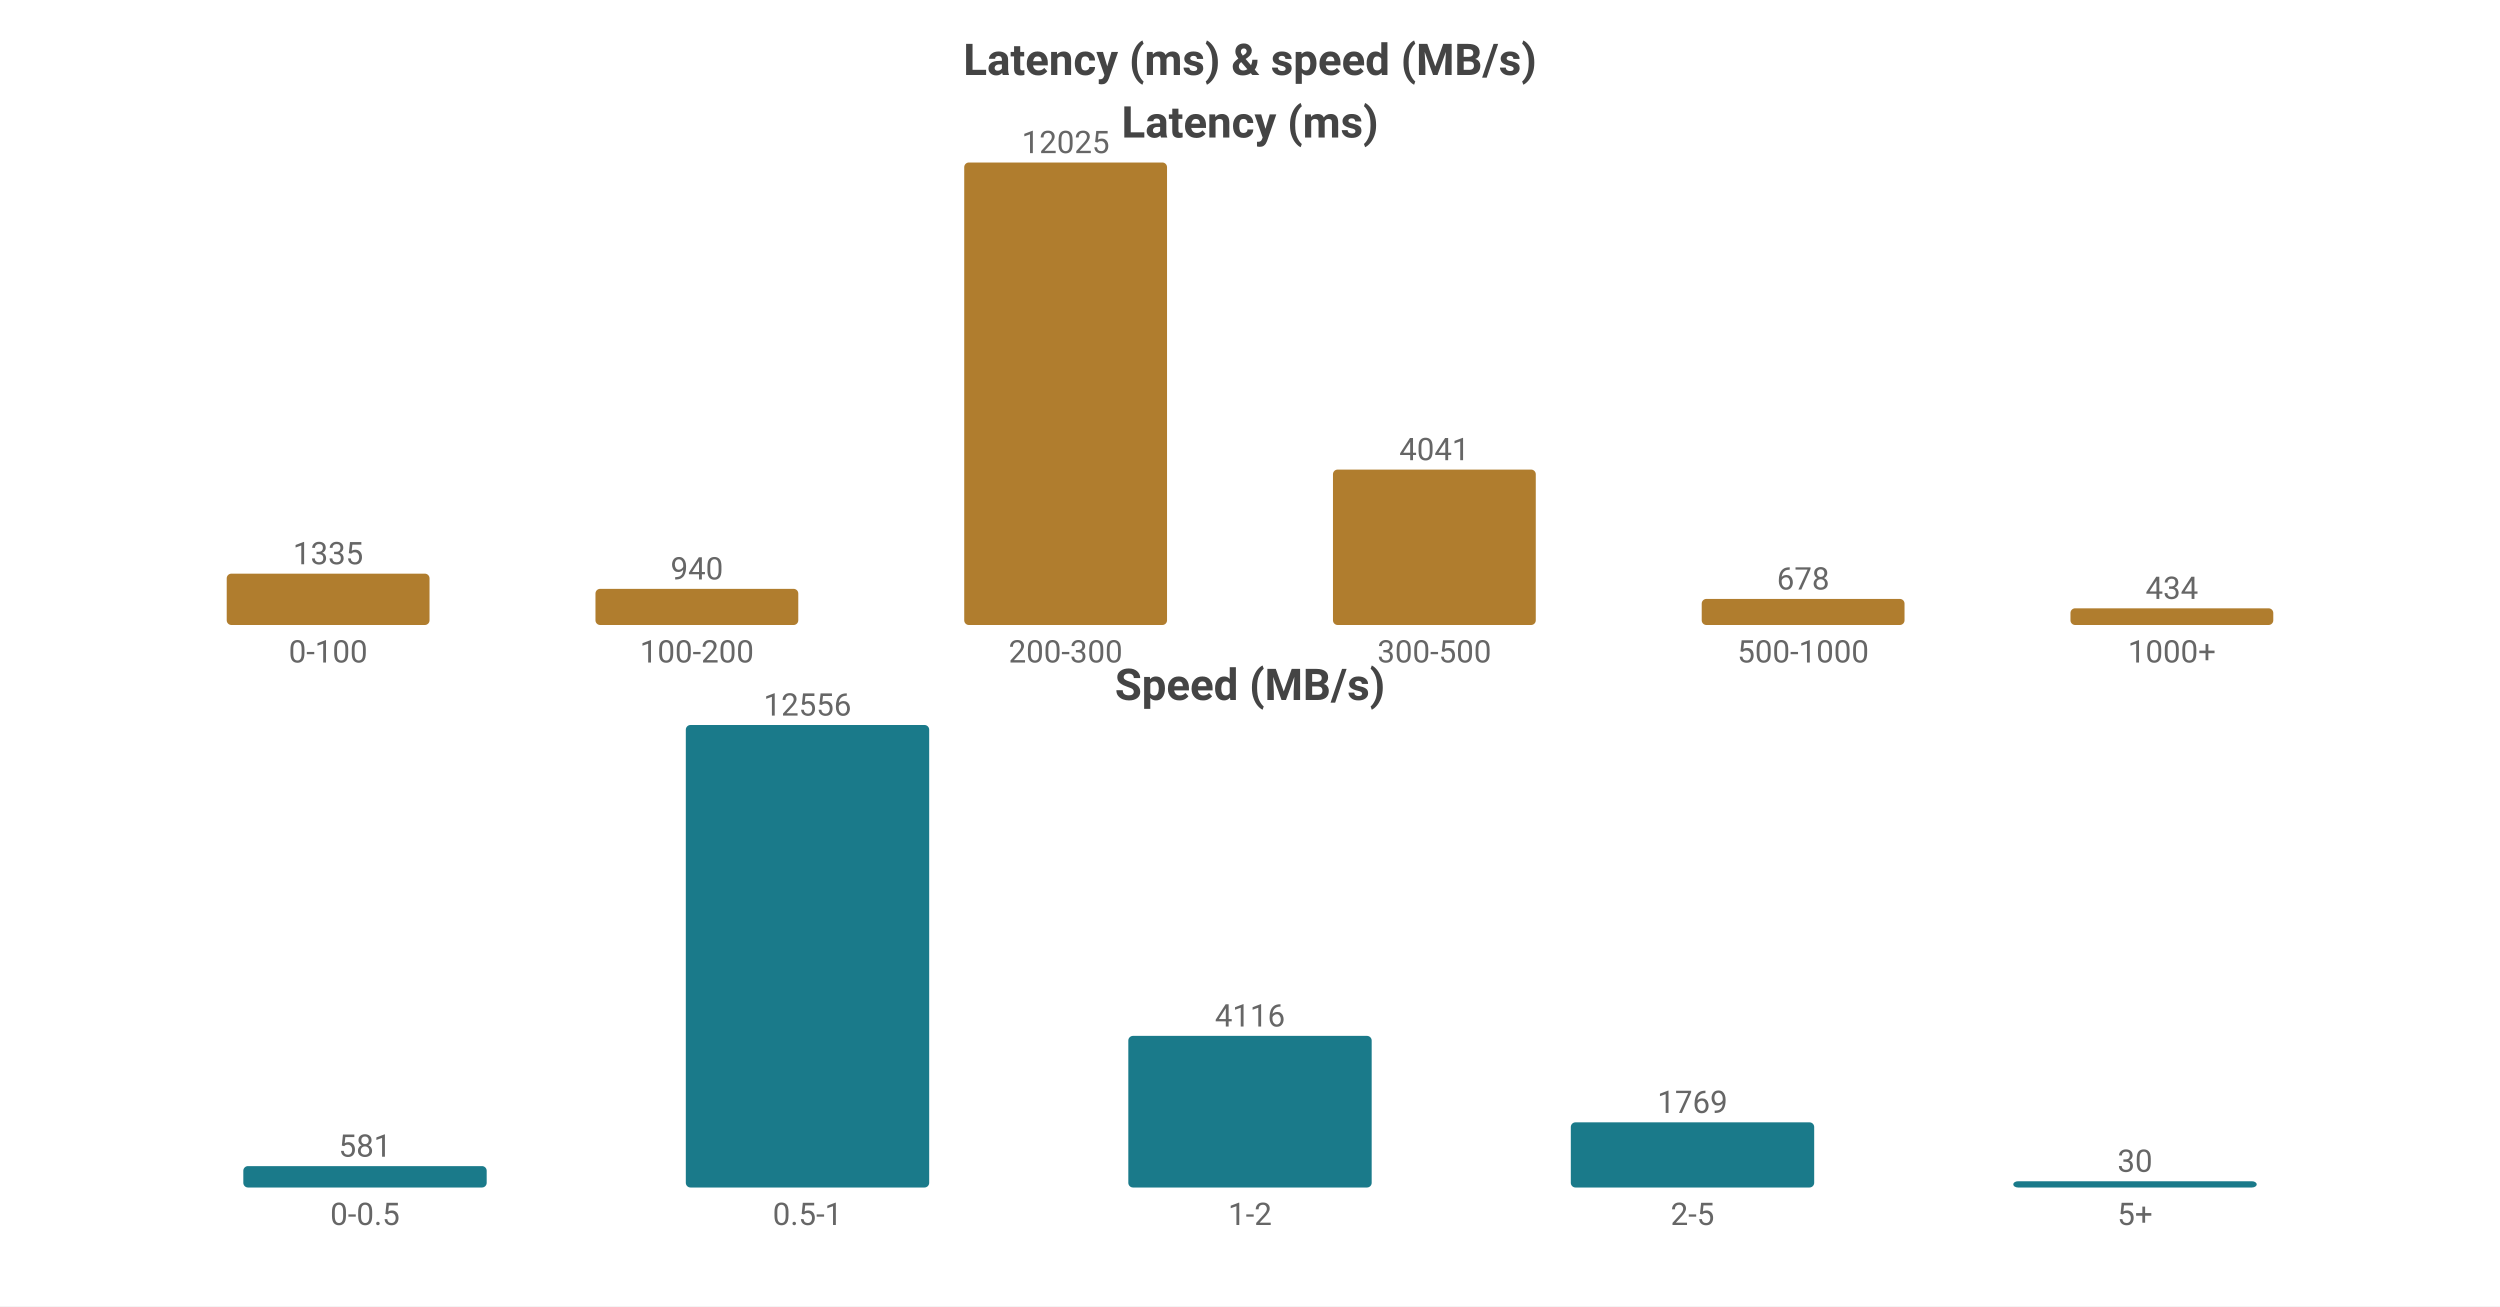
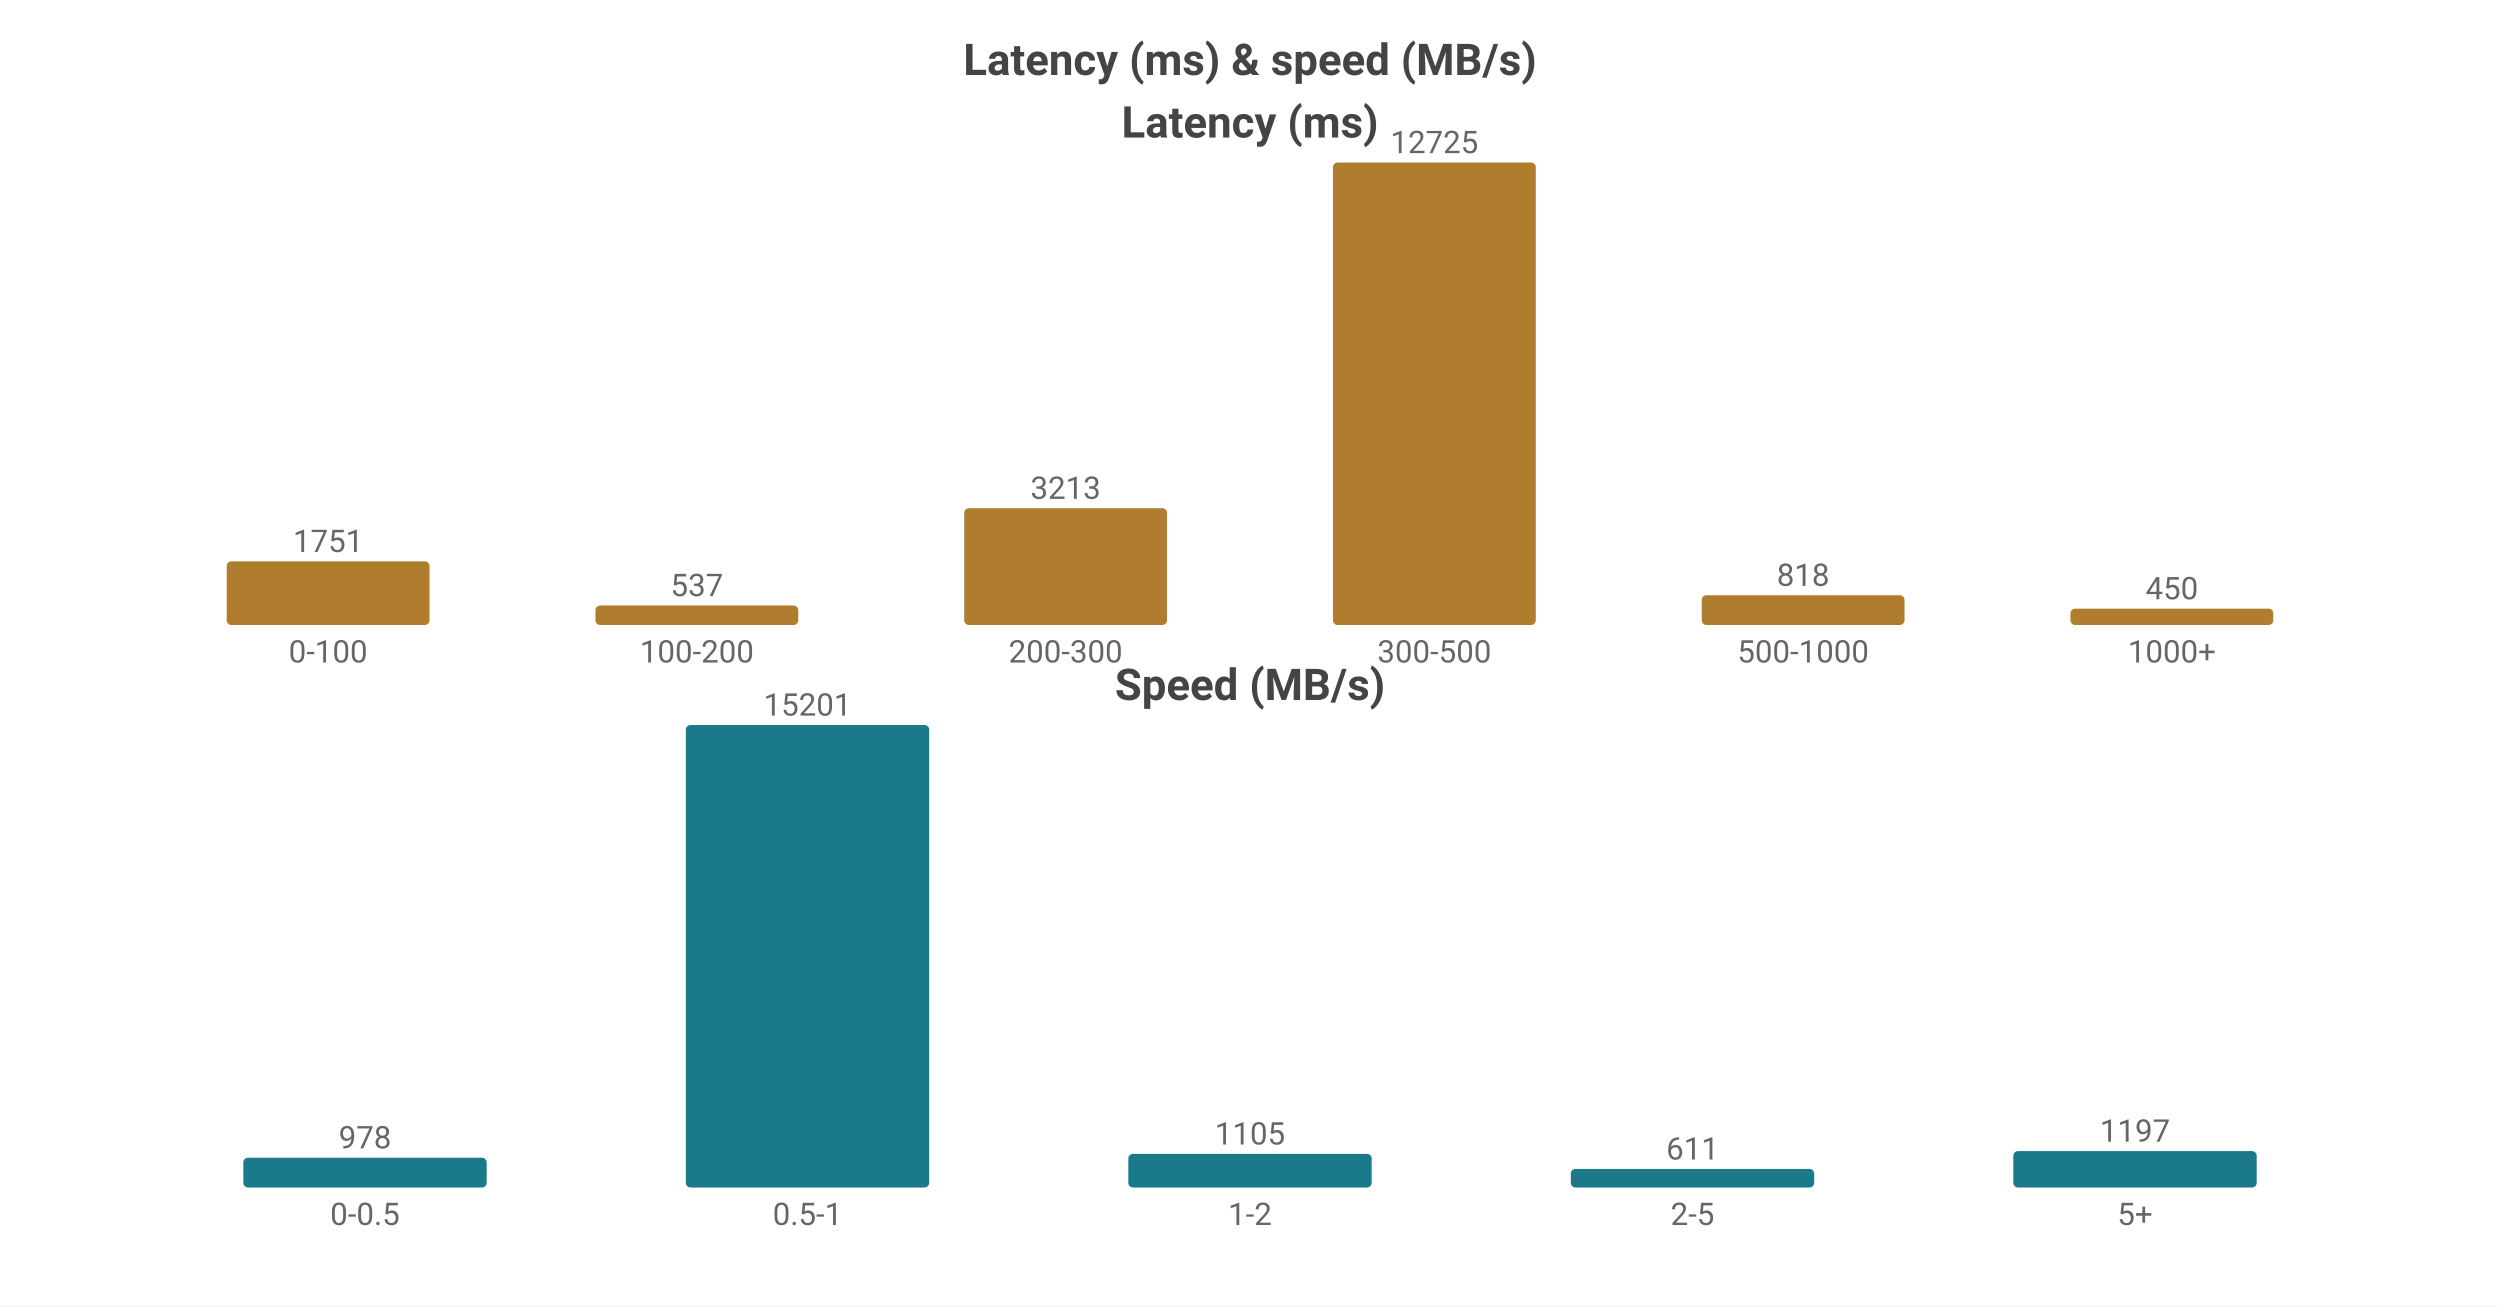
<svg xmlns="http://www.w3.org/2000/svg" width="800" height="418" viewBox="0 0 800 418">
  <rect width="800" height="418" fill="#ffffff" />
  <style>text{font-family:system-ui,-apple-system,'Segoe UI',Roboto,sans-serif}.g{stroke:#e8e8e8;stroke-width:1}.a{stroke:#999;stroke-width:1}.t{font-size:10px;fill:#666}.m{font-size:10px;text-anchor:middle;fill:#666}.e{font-size:10px;text-anchor:end;fill:#666}.l{font-size:11px;fill:#333}.tt{font-size:14px;font-weight:600;text-anchor:middle;fill:#444}.em{font-size:13px;text-anchor:middle;fill:#999}</style>
  <text class="tt" x="400.0" y="24">Latency (ms) &amp; speed (MB/s)</text>
  <text class="tt" x="400.0" y="44">Latency (ms)</text>
-   <rect x="72.55" y="183.569" width="64.9" height="16.431" fill="#b07d2e" rx="1.5" />
-   <text class="m" x="105.0" y="180.569">1335</text>
+   <rect x="72.55" y="179.635" width="64.9" height="20.365" fill="#b07d2e" rx="1.5" />
+   <text class="m" x="105.0" y="176.635">1751</text>
  <text class="m" x="105.0" y="212">0-100</text>
-   <rect x="190.55" y="188.431" width="64.9" height="11.569" fill="#b07d2e" rx="1.5" />
-   <text class="m" x="223.0" y="185.431">940</text>
+   <rect x="190.55" y="193.754" width="64.9" height="6.246" fill="#b07d2e" rx="1.5" />
+   <text class="m" x="223.0" y="190.754">537</text>
  <text class="m" x="223.0" y="212">100-200</text>
-   <rect x="308.55" y="52.0" width="64.9" height="148.0" fill="#b07d2e" rx="1.5" />
-   <text class="m" x="341.0" y="49.0">12025</text>
+   <rect x="308.55" y="162.631" width="64.9" height="37.369" fill="#b07d2e" rx="1.5" />
+   <text class="m" x="341.0" y="159.631">3213</text>
  <text class="m" x="341.0" y="212">200-300</text>
-   <rect x="426.55" y="150.265" width="64.9" height="49.735" fill="#b07d2e" rx="1.5" />
-   <text class="m" x="459.0" y="147.265">4041</text>
+   <rect x="426.55" y="52.0" width="64.9" height="148.0" fill="#b07d2e" rx="1.5" />
+   <text class="m" x="459.0" y="49.0">12725</text>
  <text class="m" x="459.0" y="212">300-500</text>
-   <rect x="544.55" y="191.655" width="64.9" height="8.345" fill="#b07d2e" rx="1.5" />
-   <text class="m" x="577.0" y="188.655">678</text>
+   <rect x="544.55" y="190.486" width="64.9" height="9.514" fill="#b07d2e" rx="1.5" />
+   <text class="m" x="577.0" y="187.486">818</text>
  <text class="m" x="577.0" y="212">500-1000</text>
-   <rect x="662.55" y="194.658" width="64.9" height="5.342" fill="#b07d2e" rx="1.5" />
-   <text class="m" x="695.0" y="191.658">434</text>
+   <rect x="662.55" y="194.766" width="64.9" height="5.234" fill="#b07d2e" rx="1.5" />
+   <text class="m" x="695.0" y="191.766">450</text>
  <text class="m" x="695.0" y="212">1000+</text>
  <text class="tt" x="400.0" y="224">Speed (MB/s)</text>
-   <rect x="77.86" y="373.152" width="77.88" height="6.848" fill="#1a7a8a" rx="1.5" />
-   <text class="m" x="116.8" y="370.152">581</text>
+   <rect x="77.86" y="370.478" width="77.88" height="9.522" fill="#1a7a8a" rx="1.5" />
+   <text class="m" x="116.8" y="367.478">978</text>
  <text class="m" x="116.8" y="392">0-0.5</text>
  <rect x="219.46" y="232.0" width="77.88" height="148.0" fill="#1a7a8a" rx="1.5" />
-   <text class="m" x="258.4" y="229.0">12556</text>
+   <text class="m" x="258.4" y="229.0">15201</text>
  <text class="m" x="258.4" y="392">0.5-1</text>
-   <rect x="361.06" y="331.484" width="77.88" height="48.516" fill="#1a7a8a" rx="1.5" />
-   <text class="m" x="400.0" y="328.484">4116</text>
+   <rect x="361.06" y="369.241" width="77.88" height="10.759" fill="#1a7a8a" rx="1.5" />
+   <text class="m" x="400.0" y="366.241">1105</text>
  <text class="m" x="400.0" y="392">1-2</text>
-   <rect x="502.66" y="359.148" width="77.88" height="20.852" fill="#1a7a8a" rx="1.5" />
-   <text class="m" x="541.6" y="356.148">1769</text>
+   <rect x="502.66" y="374.051" width="77.88" height="5.949" fill="#1a7a8a" rx="1.5" />
+   <text class="m" x="541.6" y="371.051">611</text>
  <text class="m" x="541.6" y="392">2-5</text>
-   <rect x="644.26" y="378" width="77.88" height="2" fill="#1a7a8a" rx="1.5" />
-   <text class="m" x="683.2" y="375">30</text>
+   <rect x="644.26" y="368.346" width="77.88" height="11.654" fill="#1a7a8a" rx="1.5" />
+   <text class="m" x="683.2" y="365.346">1197</text>
  <text class="m" x="683.2" y="392">5+</text>
</svg>
